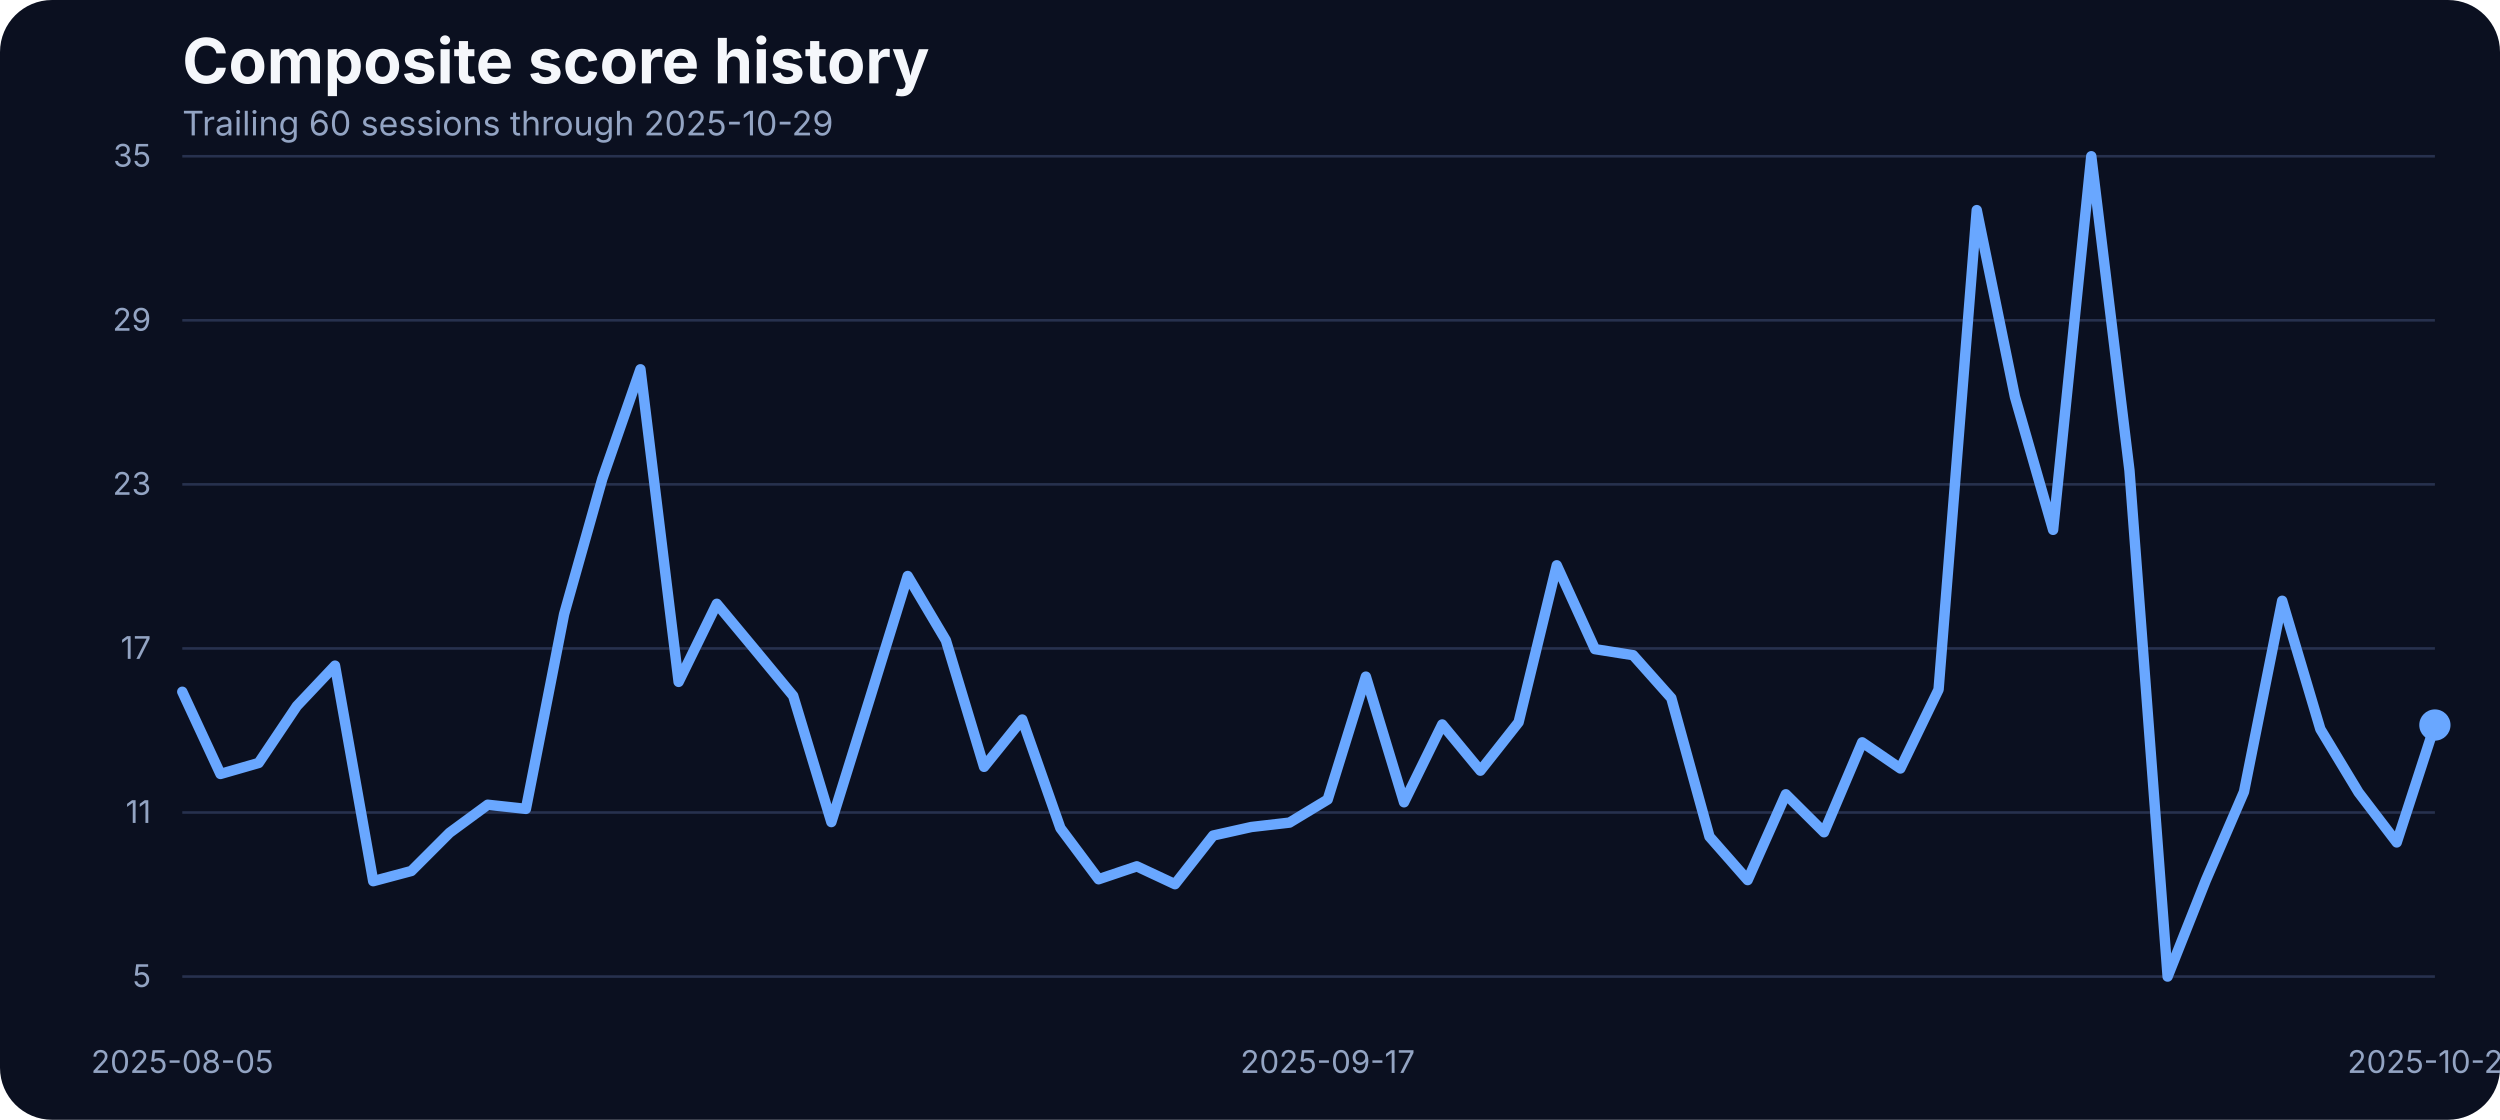
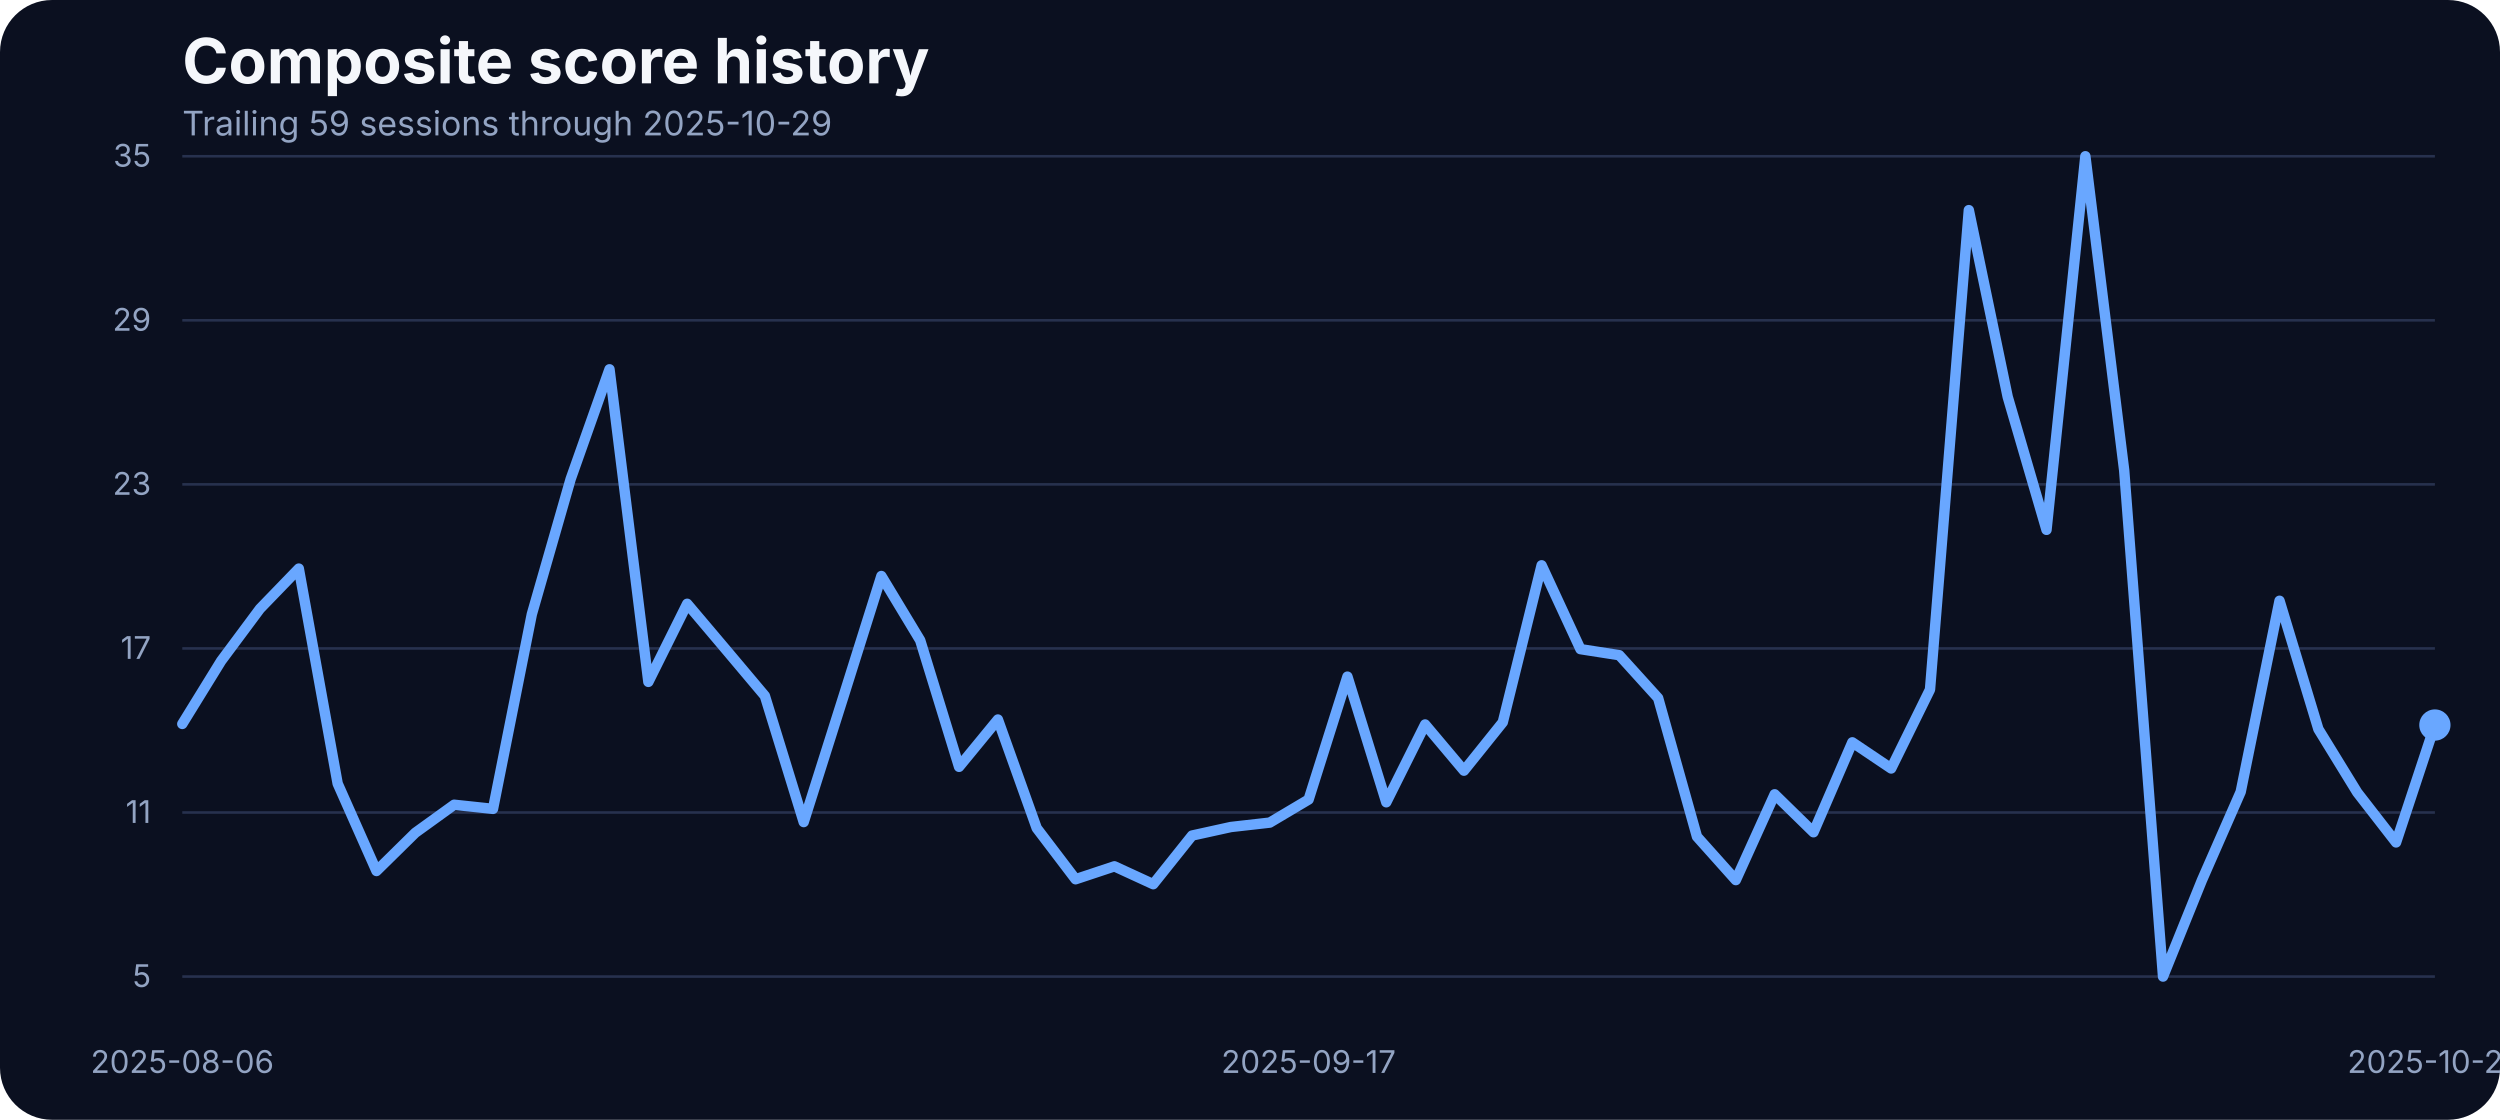
<svg xmlns="http://www.w3.org/2000/svg" width="960" height="430" viewBox="0 0 960 430" role="img" aria-label="Composite score history">
  <rect width="100%" height="100%" fill="#0b1020" rx="20" />
  <text x="70" y="32" fill="#f5f7fb" font-family="Inter, Arial, sans-serif" font-size="24" font-weight="700">Composite score history</text>
-   <text x="70" y="52" fill="#93a4c3" font-family="Inter, Arial, sans-serif" font-size="13">Trailing 60 sessions through 2025-10-29</text>
+   <text x="70" y="52" fill="#93a4c3" font-family="Inter, Arial, sans-serif" font-size="13">Trailing 59 sessions through 2025-10-29</text>
  <line x1="70" x2="935" y1="375.00" y2="375.00" stroke="#27314e" stroke-width="1" />
  <text x="58" y="379.00" text-anchor="end" fill="#93a4c3" font-family="Inter, Arial, sans-serif" font-size="12">5</text>
  <line x1="70" x2="935" y1="312.00" y2="312.00" stroke="#27314e" stroke-width="1" />
  <text x="58" y="316.00" text-anchor="end" fill="#93a4c3" font-family="Inter, Arial, sans-serif" font-size="12">11</text>
  <line x1="70" x2="935" y1="249.00" y2="249.00" stroke="#27314e" stroke-width="1" />
  <text x="58" y="253.00" text-anchor="end" fill="#93a4c3" font-family="Inter, Arial, sans-serif" font-size="12">17</text>
  <line x1="70" x2="935" y1="186.00" y2="186.00" stroke="#27314e" stroke-width="1" />
  <text x="58" y="190.00" text-anchor="end" fill="#93a4c3" font-family="Inter, Arial, sans-serif" font-size="12">23</text>
  <line x1="70" x2="935" y1="123.00" y2="123.00" stroke="#27314e" stroke-width="1" />
  <text x="58" y="127.00" text-anchor="end" fill="#93a4c3" font-family="Inter, Arial, sans-serif" font-size="12">29</text>
  <line x1="70" x2="935" y1="60.00" y2="60.00" stroke="#27314e" stroke-width="1" />
  <text x="58" y="64.00" text-anchor="end" fill="#93a4c3" font-family="Inter, Arial, sans-serif" font-size="12">35</text>
-   <text x="70.00" y="412" text-anchor="middle" fill="#93a4c3" font-family="Inter, Arial, sans-serif" font-size="12">2025-08-05</text>
-   <text x="509.83" y="412" text-anchor="middle" fill="#93a4c3" font-family="Inter, Arial, sans-serif" font-size="12">2025-09-17</text>
+   <text x="70.00" y="412" text-anchor="middle" fill="#93a4c3" font-family="Inter, Arial, sans-serif" font-size="12">2025-08-06</text>
+   <text x="502.50" y="412" text-anchor="middle" fill="#93a4c3" font-family="Inter, Arial, sans-serif" font-size="12">2025-09-17</text>
  <text x="935.00" y="412" text-anchor="middle" fill="#93a4c3" font-family="Inter, Arial, sans-serif" font-size="12">2025-10-29</text>
-   <path d="M 70.00 265.64 L 84.66 297.20 L 99.32 292.98 L 113.98 271.13 L 128.64 255.61 L 143.31 338.37 L 157.97 334.46 L 172.63 319.79 L 187.29 309.02 L 201.95 310.61 L 216.61 235.87 L 231.27 183.93 L 245.93 141.81 L 260.59 261.84 L 275.25 231.86 L 289.92 249.49 L 304.58 267.22 L 319.24 315.67 L 333.90 268.59 L 348.56 221.19 L 363.22 245.90 L 377.88 294.46 L 392.54 276.30 L 407.20 318.00 L 421.86 337.63 L 436.53 332.67 L 451.19 339.53 L 465.85 320.85 L 480.51 317.57 L 495.17 315.88 L 509.83 307.02 L 524.49 259.83 L 539.15 308.07 L 553.81 278.20 L 568.47 295.93 L 583.14 277.35 L 597.80 217.08 L 612.46 249.27 L 627.12 251.60 L 641.78 268.06 L 656.44 321.27 L 671.10 337.95 L 685.76 305.01 L 700.42 319.58 L 715.08 285.06 L 729.75 295.09 L 744.41 264.79 L 759.07 80.69 L 773.73 152.37 L 788.39 203.46 L 803.05 60.00 L 817.71 180.66 L 832.37 375.00 L 847.03 338.05 L 861.69 304.06 L 876.36 230.70 L 891.02 279.99 L 905.68 304.27 L 920.34 323.49 L 935.00 278.41" fill="none" stroke="#69a7ff" stroke-width="4" stroke-linecap="round" stroke-linejoin="round" />
+   <path d="M 70.00 277.99 L 84.91 253.81 L 99.83 233.76 L 114.74 218.34 L 129.66 300.89 L 144.57 334.46 L 159.48 319.79 L 174.40 309.02 L 189.31 310.61 L 204.22 235.87 L 219.14 183.93 L 234.05 141.81 L 248.97 261.84 L 263.88 231.86 L 278.79 249.49 L 293.71 267.22 L 308.62 315.67 L 323.53 268.59 L 338.45 221.19 L 353.36 245.90 L 368.28 294.46 L 383.19 276.30 L 398.10 318.00 L 413.02 337.63 L 427.93 332.67 L 442.84 339.53 L 457.76 320.85 L 472.67 317.57 L 487.59 315.88 L 502.50 307.02 L 517.41 259.83 L 532.33 308.07 L 547.24 278.20 L 562.16 295.93 L 577.07 277.35 L 591.98 217.08 L 606.90 249.27 L 621.81 251.60 L 636.72 268.06 L 651.64 321.27 L 666.55 337.95 L 681.47 305.01 L 696.38 319.58 L 711.29 285.06 L 726.21 295.09 L 741.12 264.79 L 756.03 80.69 L 770.95 152.37 L 785.86 203.46 L 800.78 60.00 L 815.69 180.66 L 830.60 375.00 L 845.52 338.05 L 860.43 304.06 L 875.34 230.70 L 890.26 279.99 L 905.17 304.27 L 920.09 323.49 L 935.00 278.41" fill="none" stroke="#69a7ff" stroke-width="4" stroke-linecap="round" stroke-linejoin="round" />
  <circle cx="935.00" cy="278.41" r="6" fill="#69a7ff" />
</svg>
